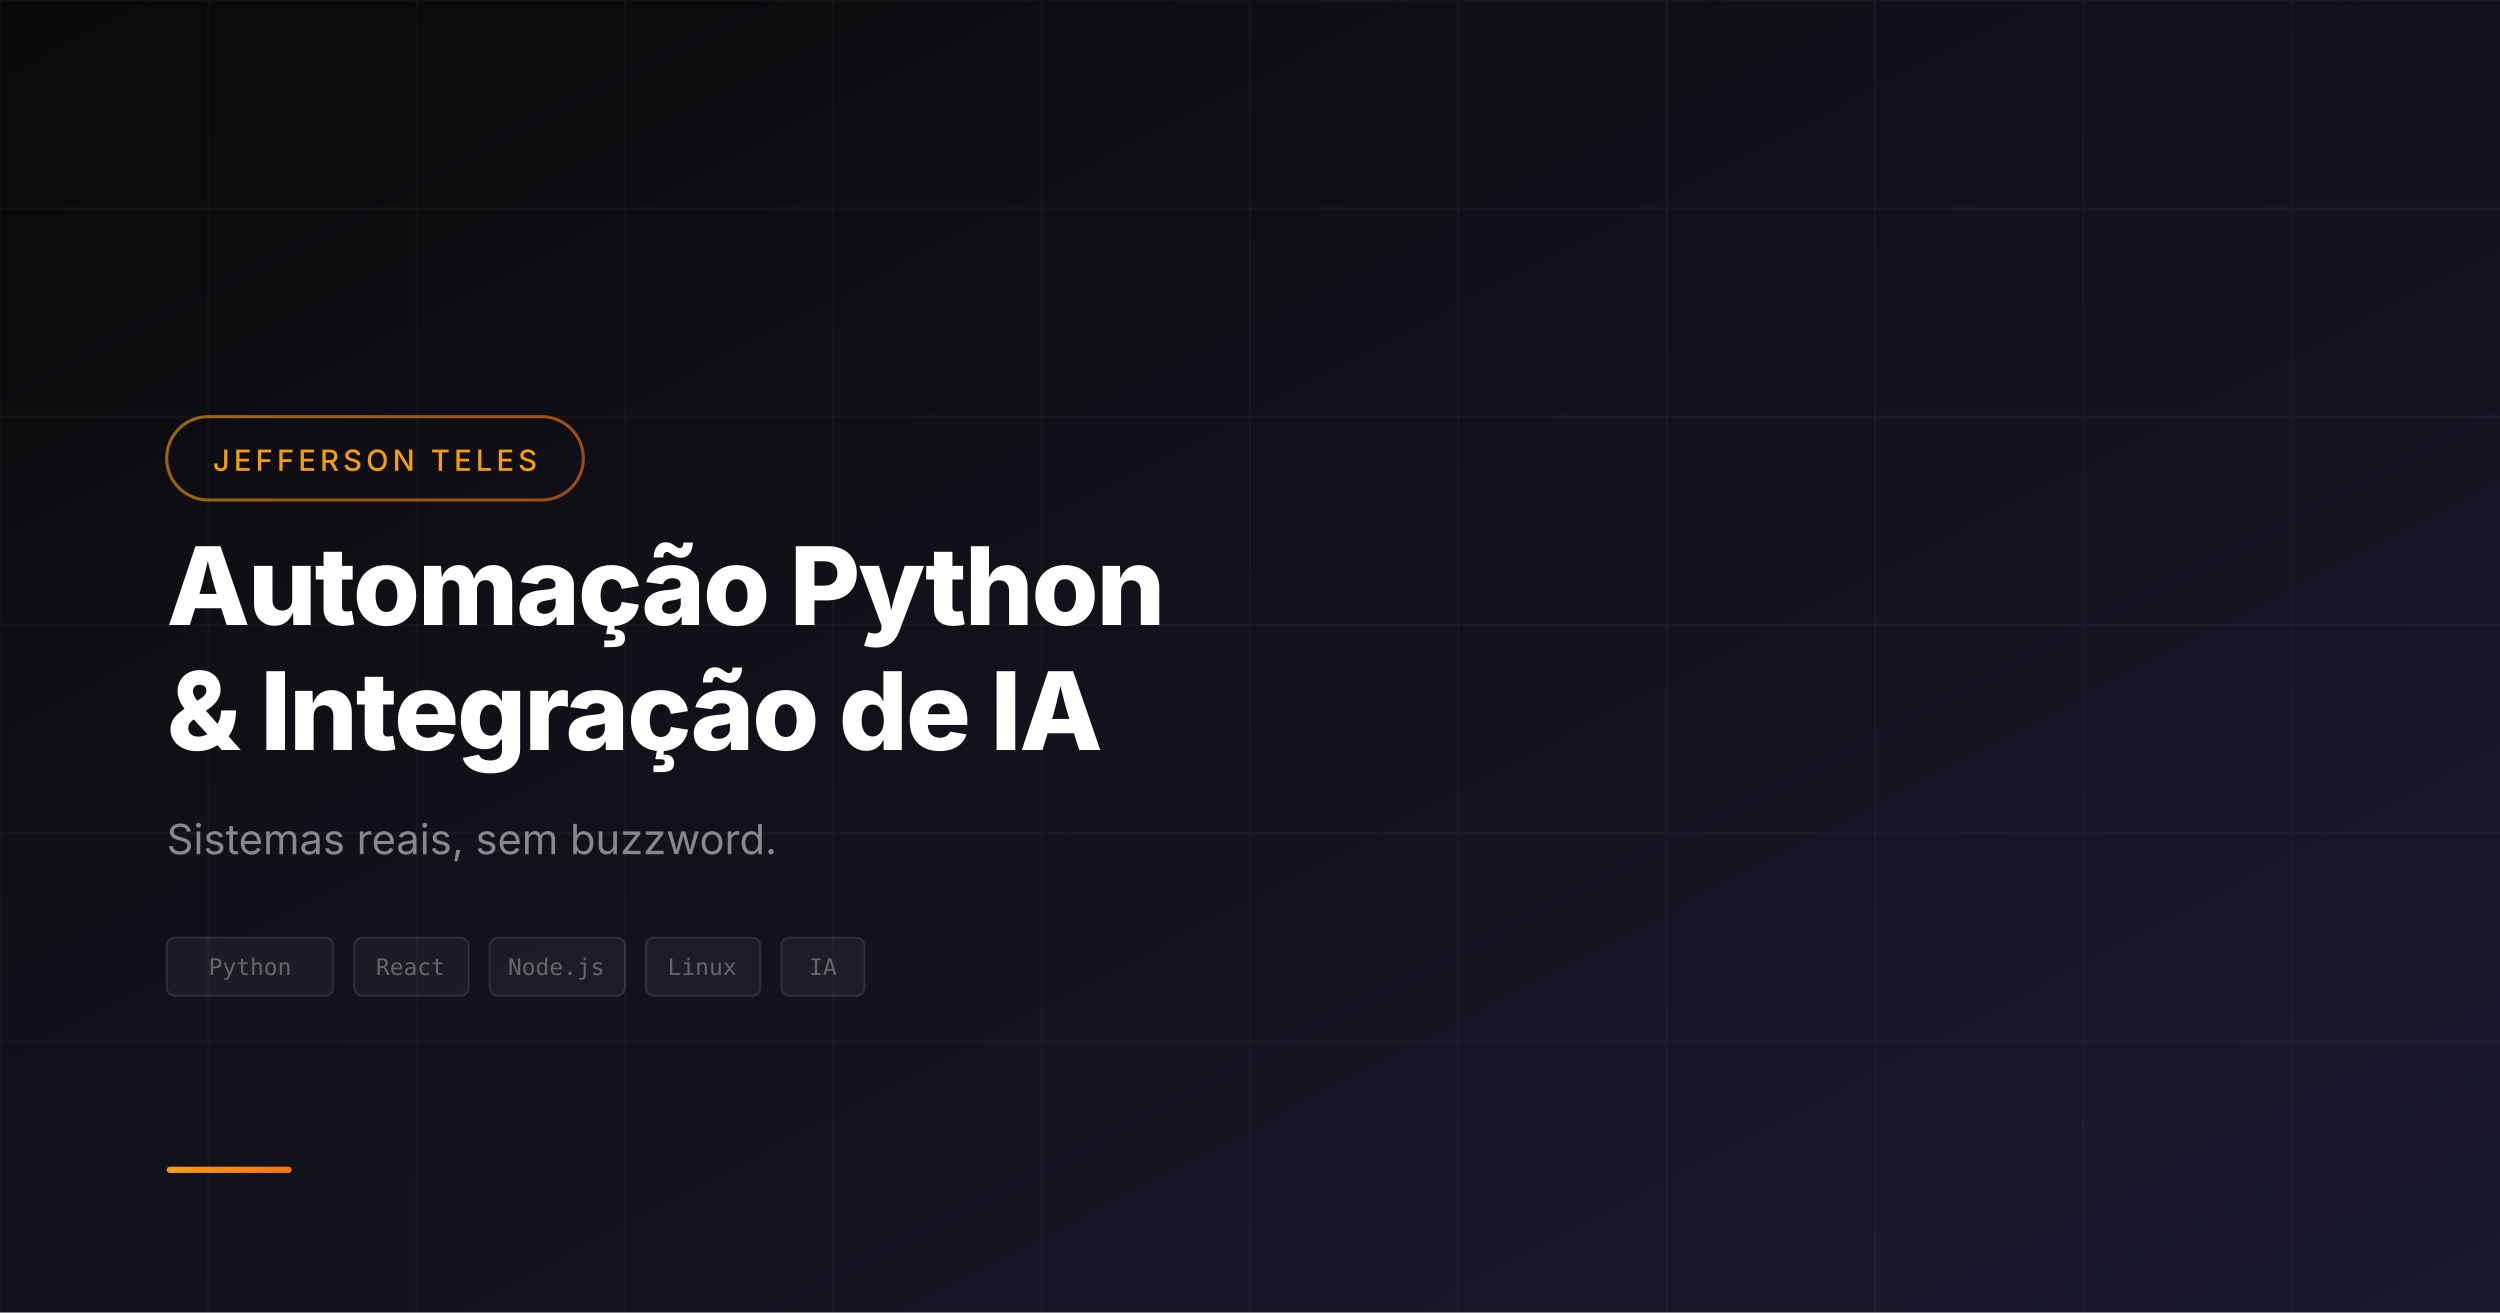
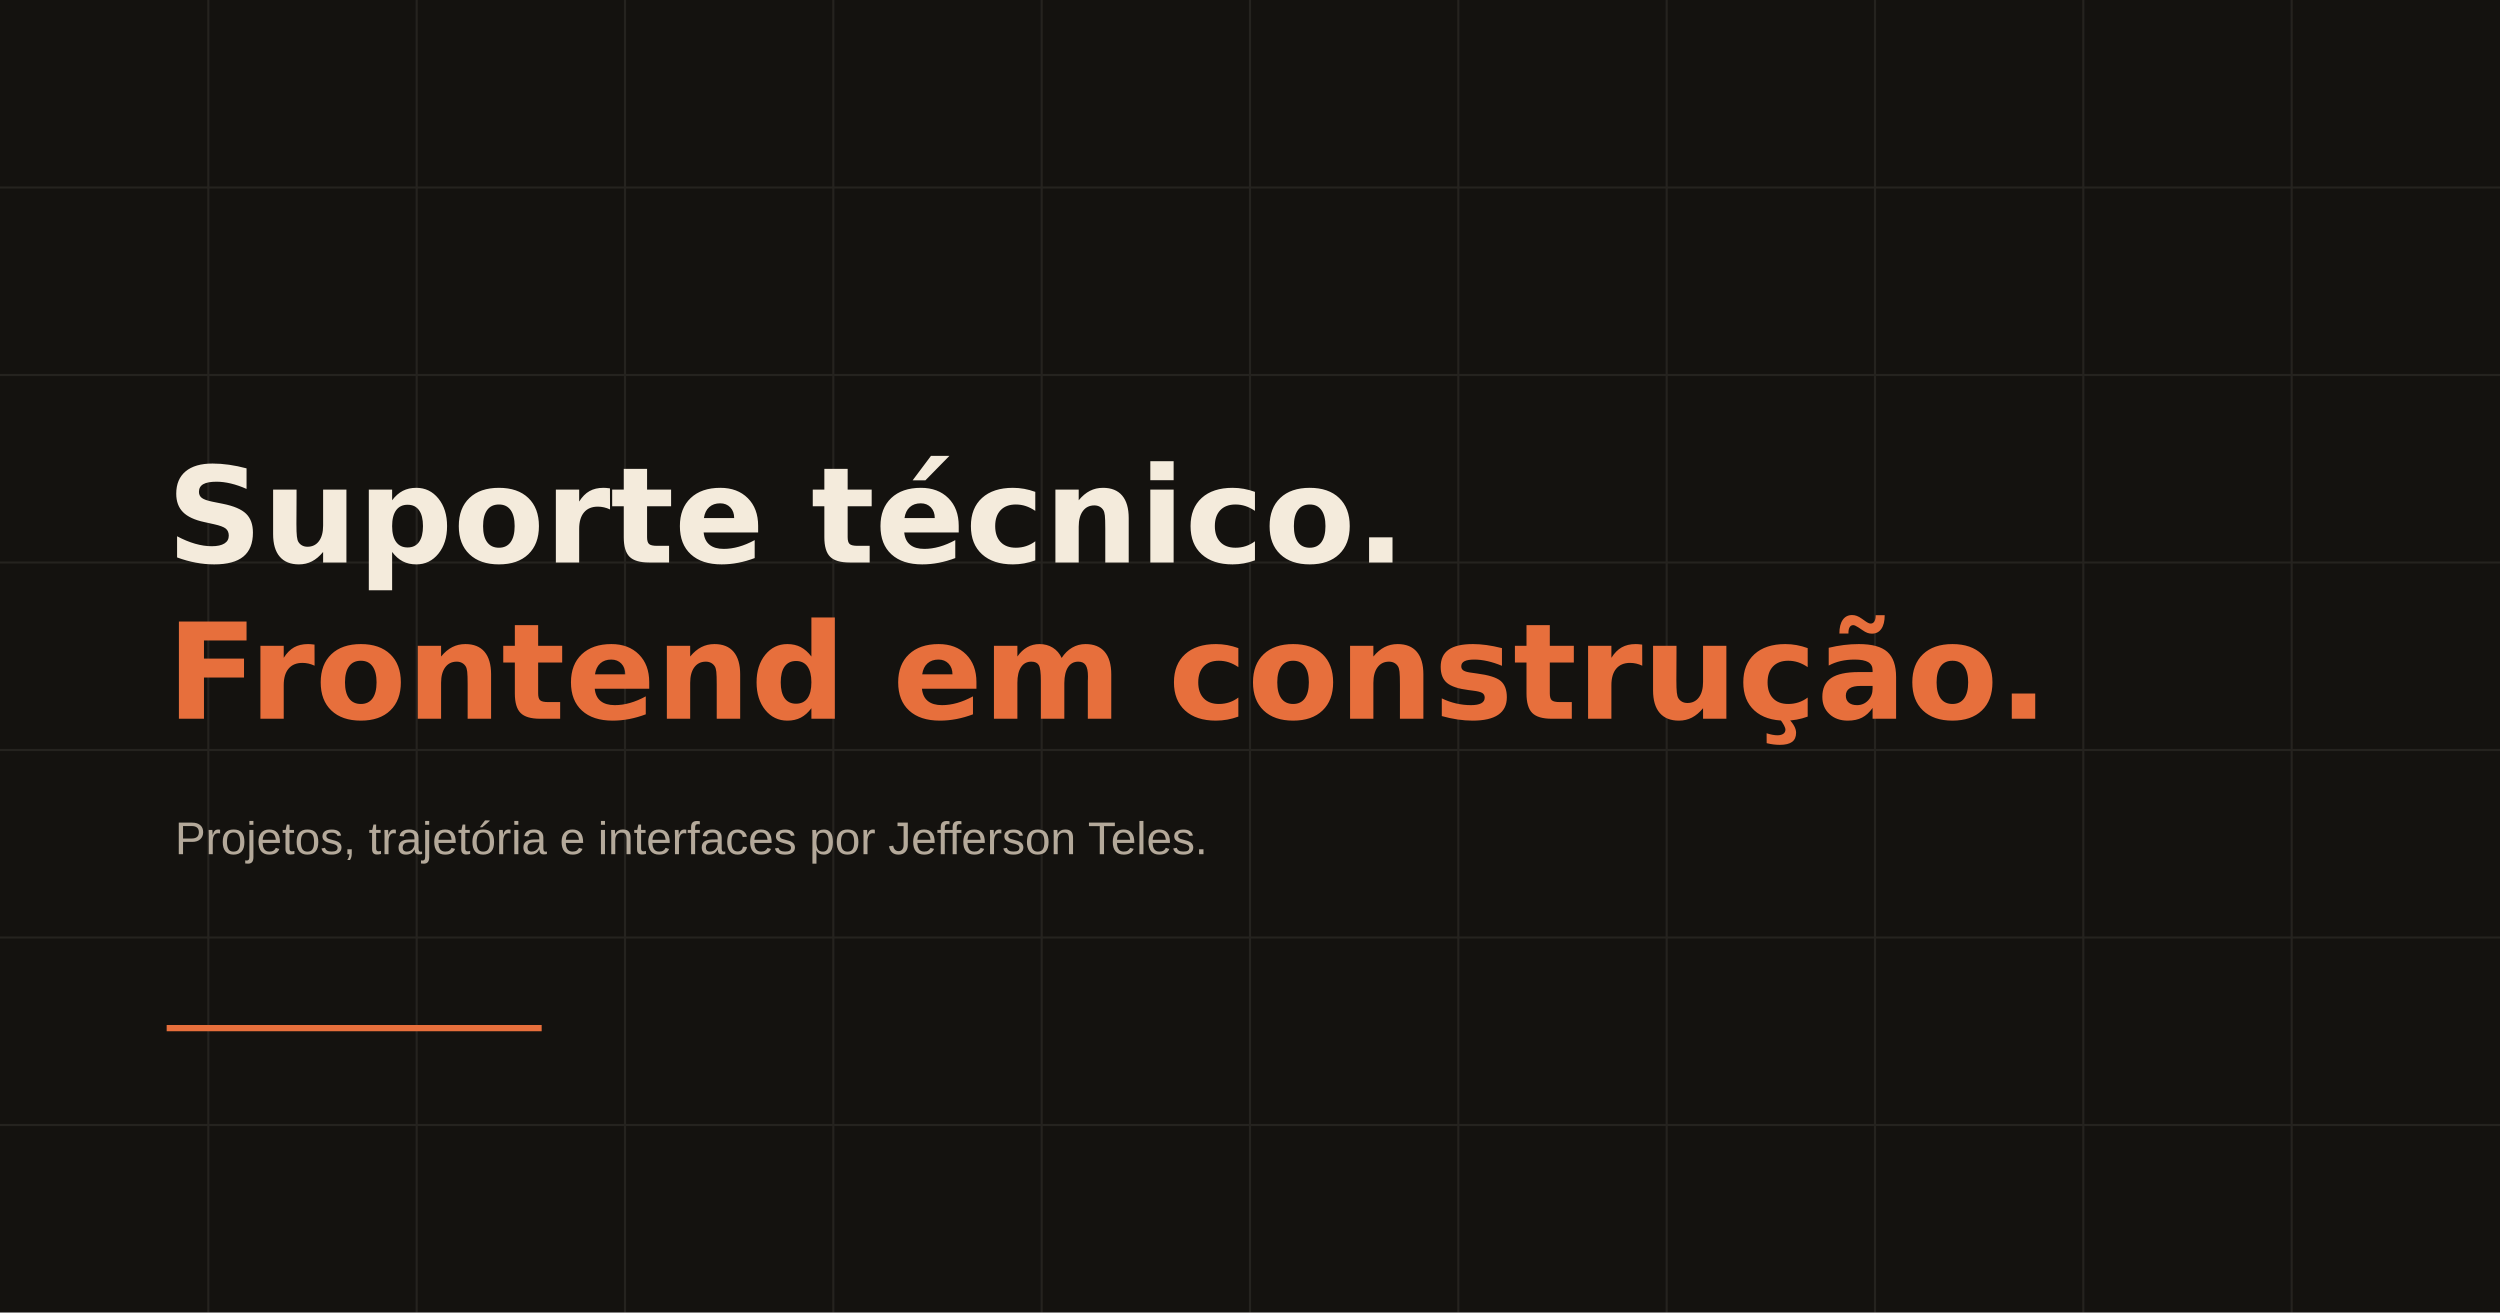
<svg xmlns="http://www.w3.org/2000/svg" width="1200" height="630" viewBox="0 0 1200 630">
-   <defs>
-     <linearGradient id="bg" x1="0%" y1="0%" x2="100%" y2="100%">
-       <stop offset="0%" style="stop-color:#0a0a0a" />
-       <stop offset="100%" style="stop-color:#1a1a2e" />
-     </linearGradient>
-     <linearGradient id="accent" x1="0%" y1="0%" x2="100%" y2="0%">
-       <stop offset="0%" style="stop-color:#f59e0b" />
-       <stop offset="100%" style="stop-color:#f97316" />
-     </linearGradient>
-   </defs>
-   <rect width="1200" height="630" fill="url(#bg)" />
-   <g opacity="0.03">
-     <line x1="0" y1="0" x2="0" y2="630" stroke="white" stroke-width="1" />
-     <line x1="100" y1="0" x2="100" y2="630" stroke="white" stroke-width="1" />
-     <line x1="200" y1="0" x2="200" y2="630" stroke="white" stroke-width="1" />
-     <line x1="300" y1="0" x2="300" y2="630" stroke="white" stroke-width="1" />
-     <line x1="400" y1="0" x2="400" y2="630" stroke="white" stroke-width="1" />
-     <line x1="500" y1="0" x2="500" y2="630" stroke="white" stroke-width="1" />
-     <line x1="600" y1="0" x2="600" y2="630" stroke="white" stroke-width="1" />
-     <line x1="700" y1="0" x2="700" y2="630" stroke="white" stroke-width="1" />
-     <line x1="800" y1="0" x2="800" y2="630" stroke="white" stroke-width="1" />
-     <line x1="900" y1="0" x2="900" y2="630" stroke="white" stroke-width="1" />
-     <line x1="1000" y1="0" x2="1000" y2="630" stroke="white" stroke-width="1" />
-     <line x1="1100" y1="0" x2="1100" y2="630" stroke="white" stroke-width="1" />
-     <line x1="0" y1="0" x2="1200" y2="0" stroke="white" stroke-width="1" />
-     <line x1="0" y1="100" x2="1200" y2="100" stroke="white" stroke-width="1" />
-     <line x1="0" y1="200" x2="1200" y2="200" stroke="white" stroke-width="1" />
-     <line x1="0" y1="300" x2="1200" y2="300" stroke="white" stroke-width="1" />
-     <line x1="0" y1="400" x2="1200" y2="400" stroke="white" stroke-width="1" />
-     <line x1="0" y1="500" x2="1200" y2="500" stroke="white" stroke-width="1" />
+   <rect width="1200" height="630" fill="#14120f" />
+   <g opacity="0.08" stroke="#f4ebdc">
+     <path d="M0 90H1200M0 180H1200M0 270H1200M0 360H1200M0 450H1200M0 540H1200" />
+     <path d="M100 0V630M200 0V630M300 0V630M400 0V630M500 0V630M600 0V630M700 0V630M800 0V630M900 0V630M1000 0V630M1100 0V630" />
  </g>
-   <rect x="80" y="200" width="200" height="40" rx="20" fill="none" stroke="url(#accent)" stroke-width="1.5" opacity="0.6" />
-   <text x="180" y="226" font-family="system-ui, -apple-system, sans-serif" font-size="14" font-weight="500" fill="#f59e0b" text-anchor="middle" letter-spacing="2">JEFFERSON TELES</text>
-   <text x="80" y="300" font-family="system-ui, -apple-system, sans-serif" font-size="52" font-weight="800" fill="white" letter-spacing="-1">Automação Python</text>
-   <text x="80" y="360" font-family="system-ui, -apple-system, sans-serif" font-size="52" font-weight="800" fill="white" letter-spacing="-1">&amp; Integração de IA</text>
-   <text x="80" y="410" font-family="system-ui, -apple-system, sans-serif" font-size="20" font-weight="400" fill="#888">Sistemas reais, sem buzzword.</text>
-   <g transform="translate(80, 450)">
-     <rect x="0" y="0" width="80" height="28" rx="4" fill="rgba(255,255,255,0.05)" stroke="rgba(255,255,255,0.1)" stroke-width="1" />
-     <text x="40" y="18" font-family="monospace" font-size="11" fill="#666" text-anchor="middle">Python</text>
-     <rect x="90" y="0" width="55" height="28" rx="4" fill="rgba(255,255,255,0.05)" stroke="rgba(255,255,255,0.1)" stroke-width="1" />
-     <text x="117" y="18" font-family="monospace" font-size="11" fill="#666" text-anchor="middle">React</text>
-     <rect x="155" y="0" width="65" height="28" rx="4" fill="rgba(255,255,255,0.05)" stroke="rgba(255,255,255,0.1)" stroke-width="1" />
-     <text x="187" y="18" font-family="monospace" font-size="11" fill="#666" text-anchor="middle">Node.js</text>
-     <rect x="230" y="0" width="55" height="28" rx="4" fill="rgba(255,255,255,0.05)" stroke="rgba(255,255,255,0.1)" stroke-width="1" />
-     <text x="257" y="18" font-family="monospace" font-size="11" fill="#666" text-anchor="middle">Linux</text>
-     <rect x="295" y="0" width="40" height="28" rx="4" fill="rgba(255,255,255,0.05)" stroke="rgba(255,255,255,0.1)" stroke-width="1" />
-     <text x="315" y="18" font-family="monospace" font-size="11" fill="#666" text-anchor="middle">IA</text>
-   </g>
-   <rect x="80" y="560" width="60" height="3" rx="1.5" fill="url(#accent)" />
+   <text x="80" y="270" fill="#f4ebdc" font-family="DejaVu Sans, sans-serif" font-size="64" font-weight="600">Suporte técnico.</text>
+   <text x="80" y="345" fill="#e76f3c" font-family="DejaVu Sans, sans-serif" font-size="64" font-weight="600">Frontend em construção.</text>
+   <text x="84" y="410" fill="#b4a99a" font-family="Arial, sans-serif" font-size="22">Projetos, trajetória e interfaces por Jefferson Teles.</text>
+   <rect x="80" y="492" width="180" height="3" fill="#e76f3c" />
</svg>
